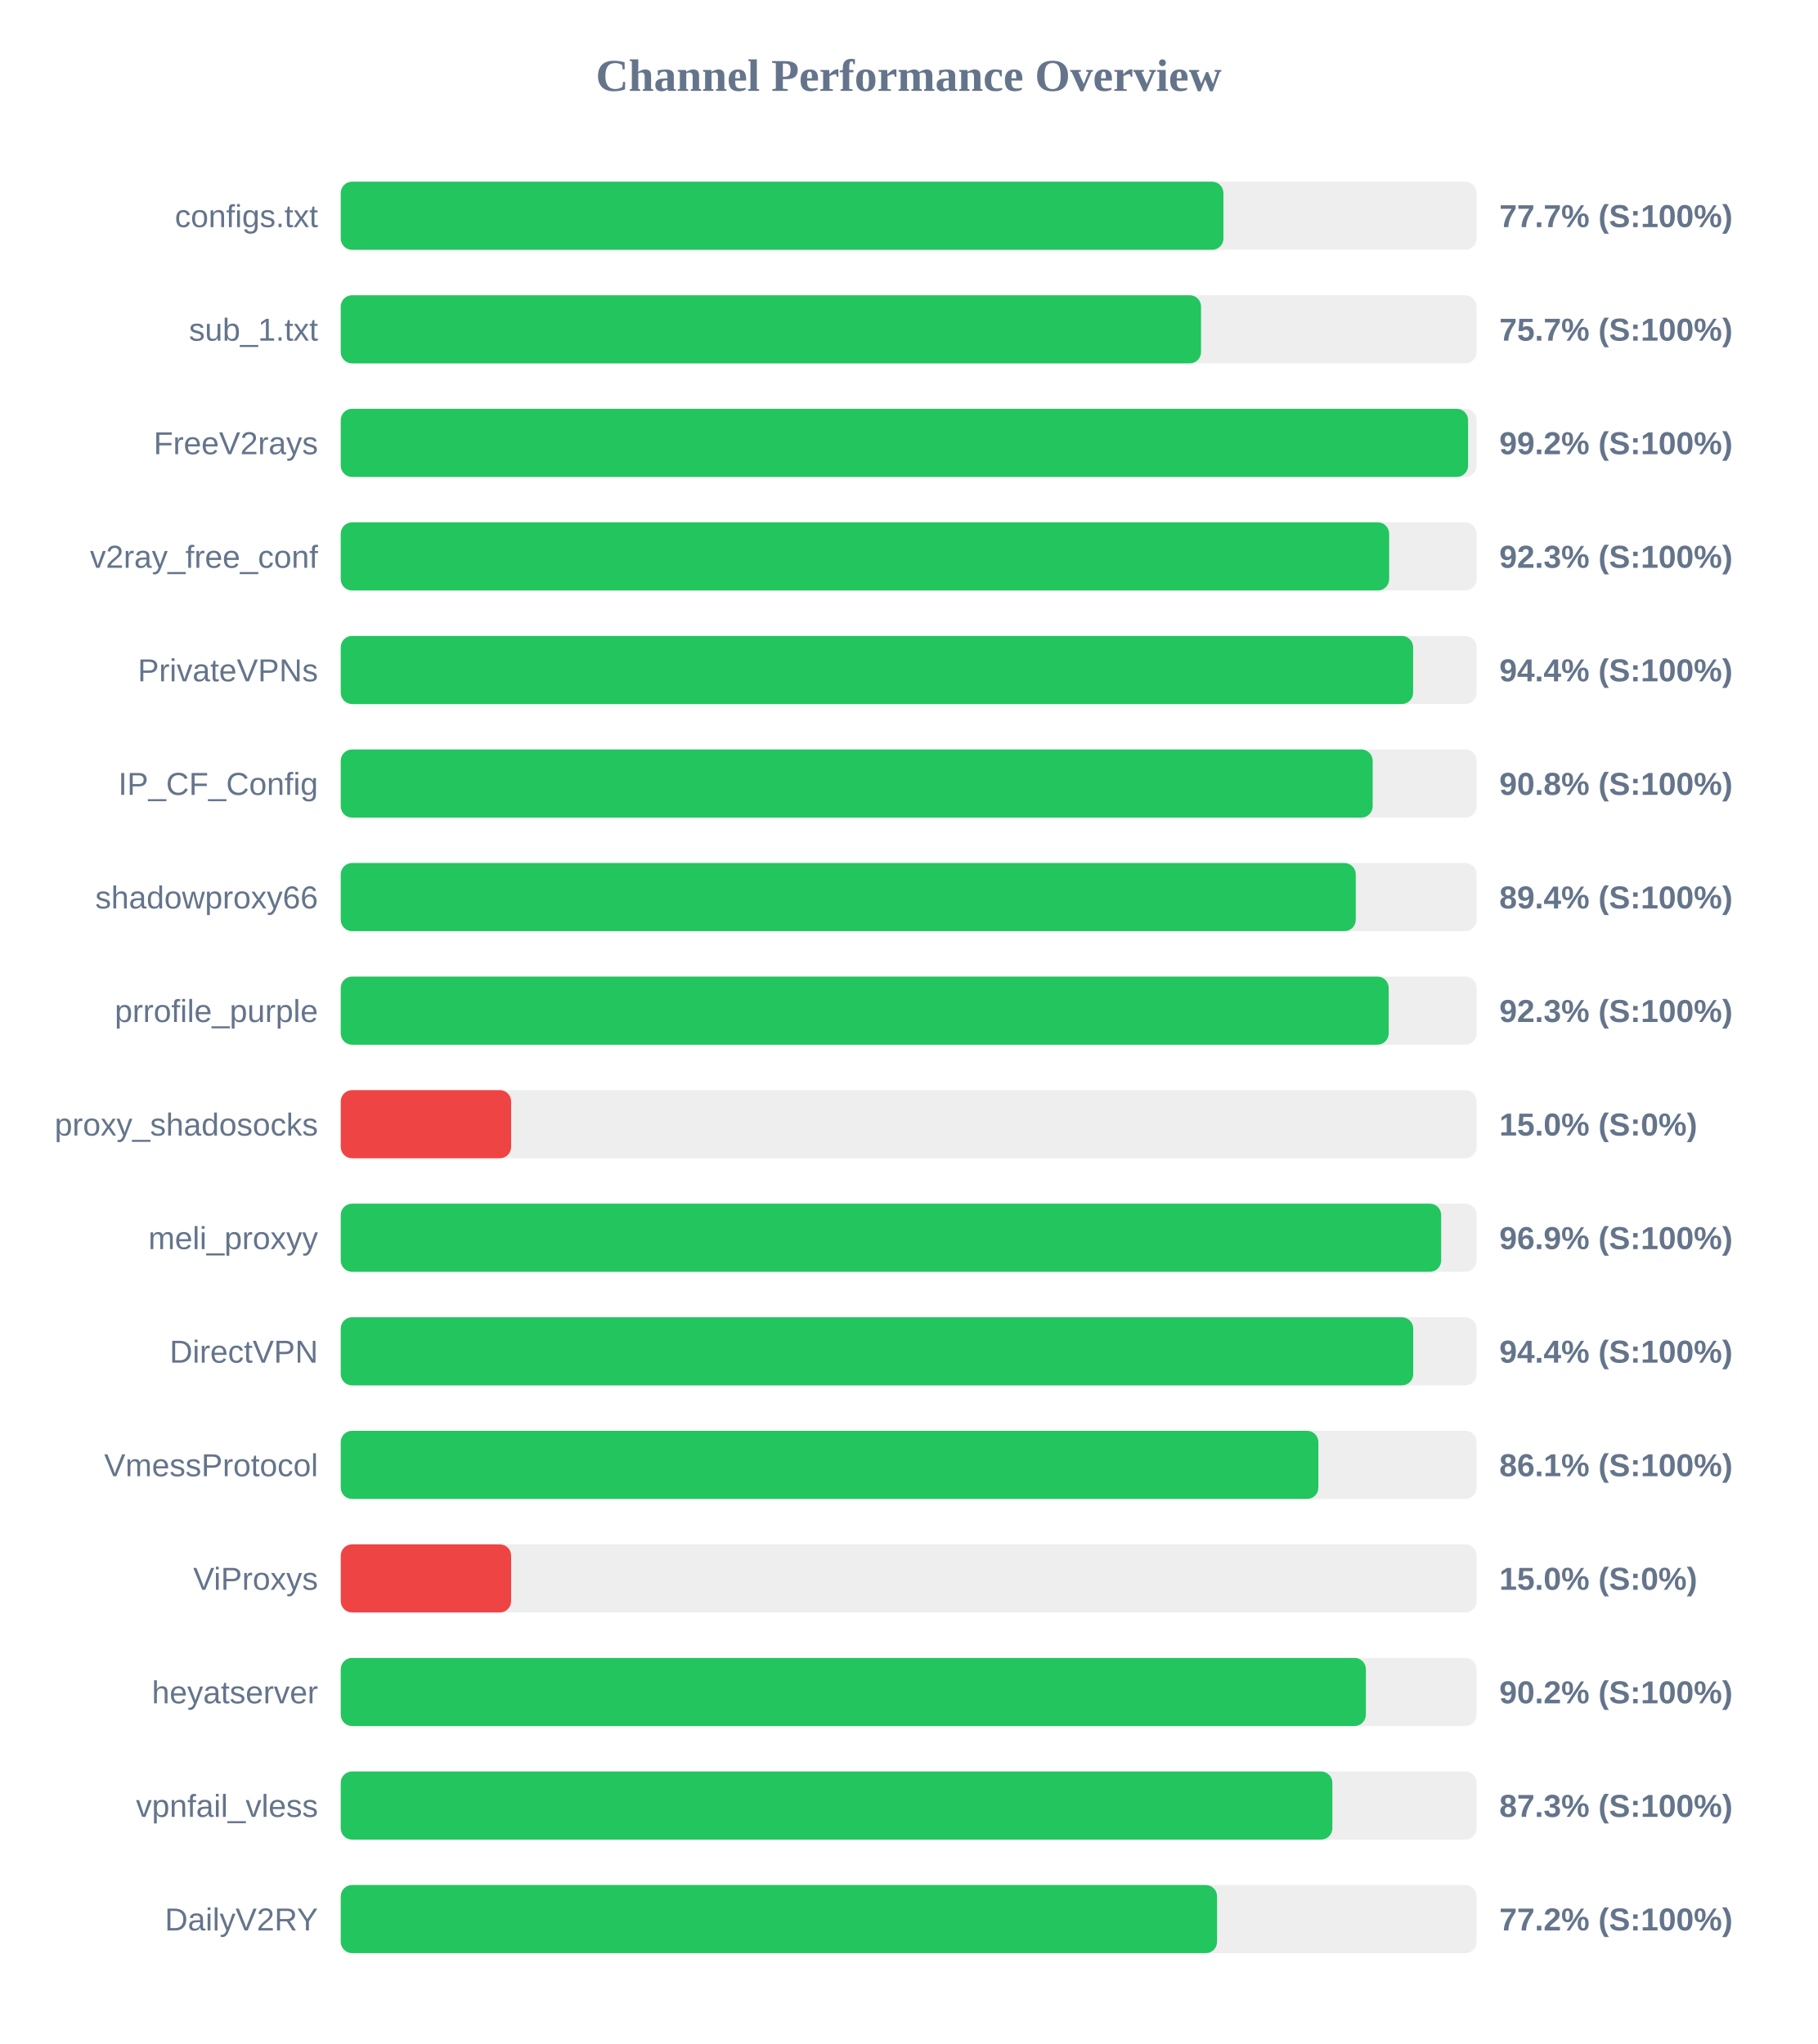
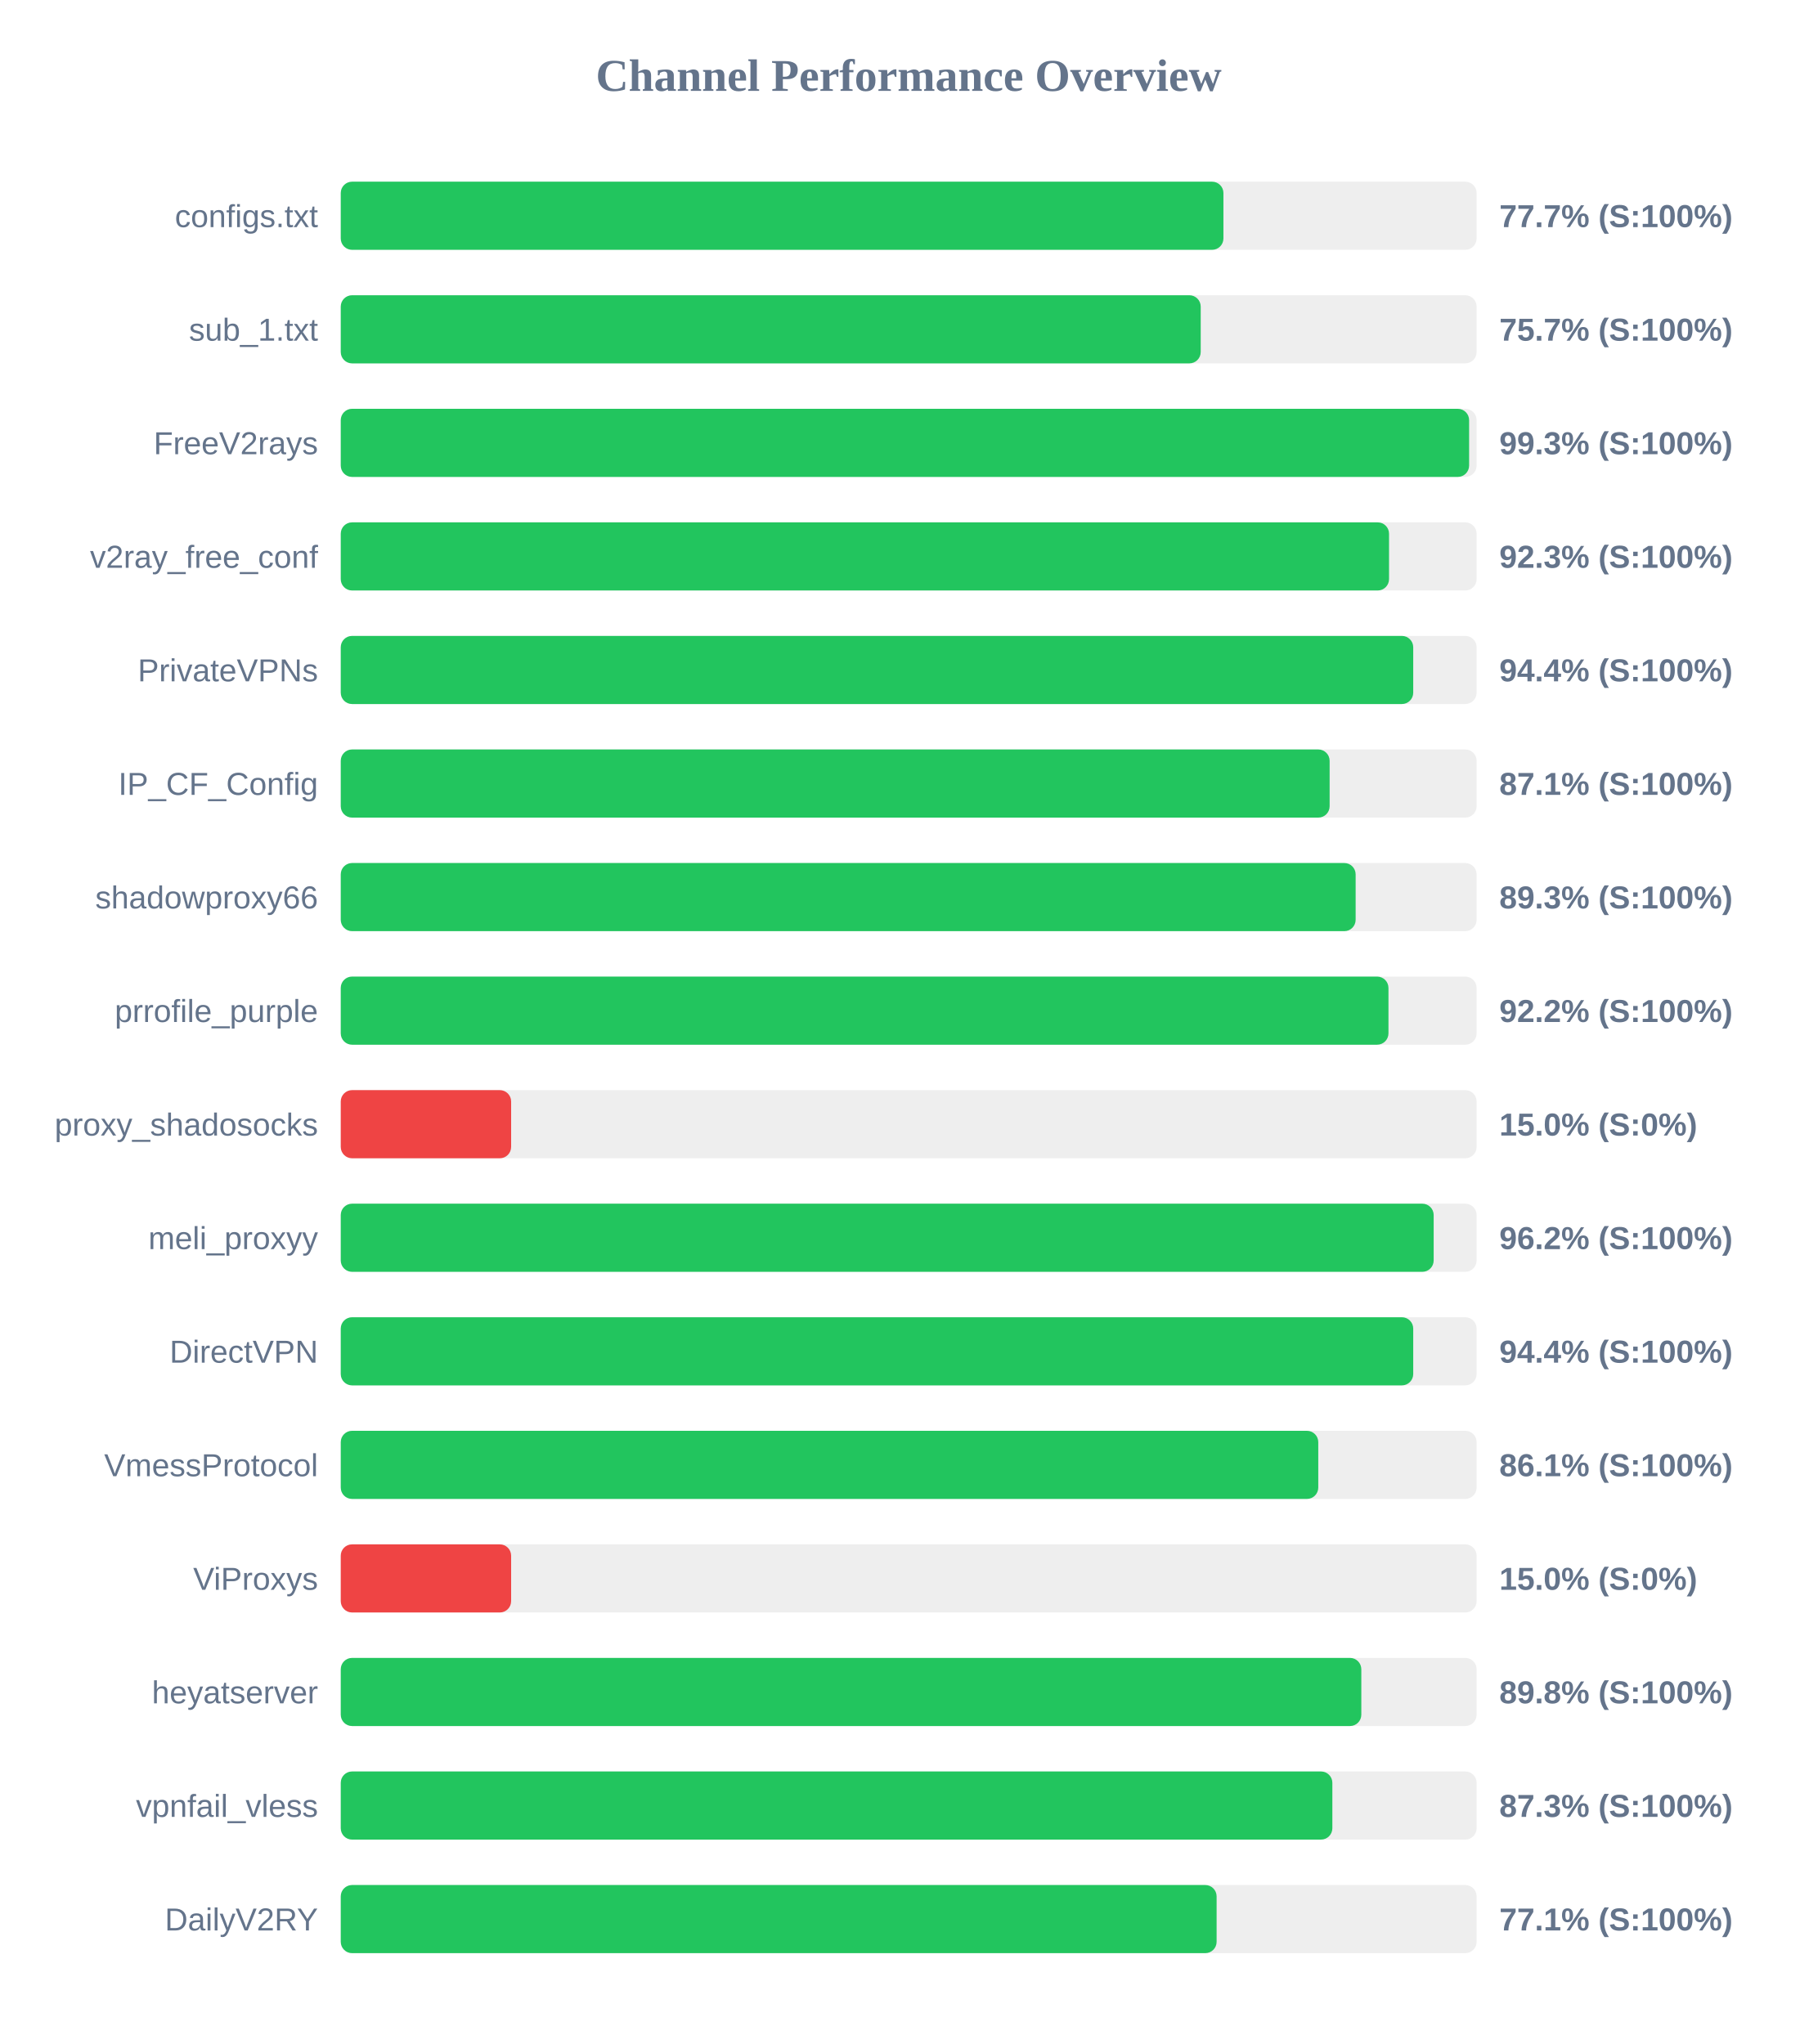
<svg xmlns="http://www.w3.org/2000/svg" width="800" height="900" version="1.1">
  <style>
        .row { font: 14px Arial; fill: #64748b; }
        .score { font: bold 14px Arial; fill: #64748b; }
    </style>
  <text x="400" y="40" text-anchor="middle" font-size="20px" font-weight="bold" fill="#64748b">Channel Performance Overview</text>
  <rect x="150" y="80" width="500" height="30" fill="#eee" rx="5" />
  <rect x="150" y="80" width="388.55" height="30" fill="#22c55e" rx="5" />
  <text x="140" y="100" text-anchor="end" class="row">configs.txt</text>
  <text x="660" y="100" text-anchor="start" class="score">77.7% (S:100%)</text>
  <rect x="150" y="130" width="500" height="30" fill="#eee" rx="5" />
-   <rect x="150" y="130" width="378.7" height="30" fill="#22c55e" rx="5" />
+   <rect x="150" y="130" width="378.55" height="30" fill="#22c55e" rx="5" />
  <text x="140" y="150" text-anchor="end" class="row">sub_1.txt</text>
  <text x="660" y="150" text-anchor="start" class="score">75.7% (S:100%)</text>
  <rect x="150" y="180" width="500" height="30" fill="#eee" rx="5" />
-   <rect x="150" y="180" width="496.25" height="30" fill="#22c55e" rx="5" />
+   <rect x="150" y="180" width="496.7" height="30" fill="#22c55e" rx="5" />
  <text x="140" y="200" text-anchor="end" class="row">FreeV2rays</text>
-   <text x="660" y="200" text-anchor="start" class="score">99.2% (S:100%)</text>
+   <text x="660" y="200" text-anchor="start" class="score">99.3% (S:100%)</text>
  <rect x="150" y="230" width="500" height="30" fill="#eee" rx="5" />
-   <rect x="150" y="230" width="461.5" height="30" fill="#22c55e" rx="5" />
+   <rect x="150" y="230" width="461.45" height="30" fill="#22c55e" rx="5" />
  <text x="140" y="250" text-anchor="end" class="row">v2ray_free_conf</text>
  <text x="660" y="250" text-anchor="start" class="score">92.3% (S:100%)</text>
  <rect x="150" y="280" width="500" height="30" fill="#eee" rx="5" />
-   <rect x="150" y="280" width="472.05" height="30" fill="#22c55e" rx="5" />
+   <rect x="150" y="280" width="472.1" height="30" fill="#22c55e" rx="5" />
  <text x="140" y="300" text-anchor="end" class="row">PrivateVPNs</text>
  <text x="660" y="300" text-anchor="start" class="score">94.4% (S:100%)</text>
  <rect x="150" y="330" width="500" height="30" fill="#eee" rx="5" />
-   <rect x="150" y="330" width="454.25" height="30" fill="#22c55e" rx="5" />
+   <rect x="150" y="330" width="435.3" height="30" fill="#22c55e" rx="5" />
  <text x="140" y="350" text-anchor="end" class="row">IP_CF_Config</text>
-   <text x="660" y="350" text-anchor="start" class="score">90.8% (S:100%)</text>
+   <text x="660" y="350" text-anchor="start" class="score">87.1% (S:100%)</text>
  <rect x="150" y="380" width="500" height="30" fill="#eee" rx="5" />
-   <rect x="150" y="380" width="446.8" height="30" fill="#22c55e" rx="5" />
+   <rect x="150" y="380" width="446.75" height="30" fill="#22c55e" rx="5" />
  <text x="140" y="400" text-anchor="end" class="row">shadowproxy66</text>
-   <text x="660" y="400" text-anchor="start" class="score">89.4% (S:100%)</text>
+   <text x="660" y="400" text-anchor="start" class="score">89.3% (S:100%)</text>
  <rect x="150" y="430" width="500" height="30" fill="#eee" rx="5" />
-   <rect x="150" y="430" width="461.3" height="30" fill="#22c55e" rx="5" />
+   <rect x="150" y="430" width="461.2" height="30" fill="#22c55e" rx="5" />
  <text x="140" y="450" text-anchor="end" class="row">prrofile_purple</text>
-   <text x="660" y="450" text-anchor="start" class="score">92.3% (S:100%)</text>
+   <text x="660" y="450" text-anchor="start" class="score">92.2% (S:100%)</text>
  <rect x="150" y="480" width="500" height="30" fill="#eee" rx="5" />
  <rect x="150" y="480" width="75.0" height="30" fill="#ef4444" rx="5" />
  <text x="140" y="500" text-anchor="end" class="row">proxy_shadosocks</text>
  <text x="660" y="500" text-anchor="start" class="score">15.0% (S:0%)</text>
  <rect x="150" y="530" width="500" height="30" fill="#eee" rx="5" />
-   <rect x="150" y="530" width="484.4" height="30" fill="#22c55e" rx="5" />
+   <rect x="150" y="530" width="481.1" height="30" fill="#22c55e" rx="5" />
  <text x="140" y="550" text-anchor="end" class="row">meli_proxyy</text>
-   <text x="660" y="550" text-anchor="start" class="score">96.9% (S:100%)</text>
+   <text x="660" y="550" text-anchor="start" class="score">96.2% (S:100%)</text>
  <rect x="150" y="580" width="500" height="30" fill="#eee" rx="5" />
  <rect x="150" y="580" width="472.1" height="30" fill="#22c55e" rx="5" />
  <text x="140" y="600" text-anchor="end" class="row">DirectVPN</text>
  <text x="660" y="600" text-anchor="start" class="score">94.4% (S:100%)</text>
  <rect x="150" y="630" width="500" height="30" fill="#eee" rx="5" />
-   <rect x="150" y="630" width="430.35" height="30" fill="#22c55e" rx="5" />
+   <rect x="150" y="630" width="430.3" height="30" fill="#22c55e" rx="5" />
  <text x="140" y="650" text-anchor="end" class="row">VmessProtocol</text>
  <text x="660" y="650" text-anchor="start" class="score">86.1% (S:100%)</text>
  <rect x="150" y="680" width="500" height="30" fill="#eee" rx="5" />
  <rect x="150" y="680" width="75.0" height="30" fill="#ef4444" rx="5" />
  <text x="140" y="700" text-anchor="end" class="row">ViProxys</text>
  <text x="660" y="700" text-anchor="start" class="score">15.0% (S:0%)</text>
  <rect x="150" y="730" width="500" height="30" fill="#eee" rx="5" />
-   <rect x="150" y="730" width="451.25" height="30" fill="#22c55e" rx="5" />
+   <rect x="150" y="730" width="449.25" height="30" fill="#22c55e" rx="5" />
  <text x="140" y="750" text-anchor="end" class="row">heyatserver</text>
-   <text x="660" y="750" text-anchor="start" class="score">90.2% (S:100%)</text>
+   <text x="660" y="750" text-anchor="start" class="score">89.8% (S:100%)</text>
  <rect x="150" y="780" width="500" height="30" fill="#eee" rx="5" />
  <rect x="150" y="780" width="436.5" height="30" fill="#22c55e" rx="5" />
  <text x="140" y="800" text-anchor="end" class="row">vpnfail_vless</text>
  <text x="660" y="800" text-anchor="start" class="score">87.3% (S:100%)</text>
  <rect x="150" y="830" width="500" height="30" fill="#eee" rx="5" />
-   <rect x="150" y="830" width="385.75" height="30" fill="#22c55e" rx="5" />
+   <rect x="150" y="830" width="385.55" height="30" fill="#22c55e" rx="5" />
  <text x="140" y="850" text-anchor="end" class="row">DailyV2RY</text>
-   <text x="660" y="850" text-anchor="start" class="score">77.2% (S:100%)</text>
+   <text x="660" y="850" text-anchor="start" class="score">77.1% (S:100%)</text>
</svg>
